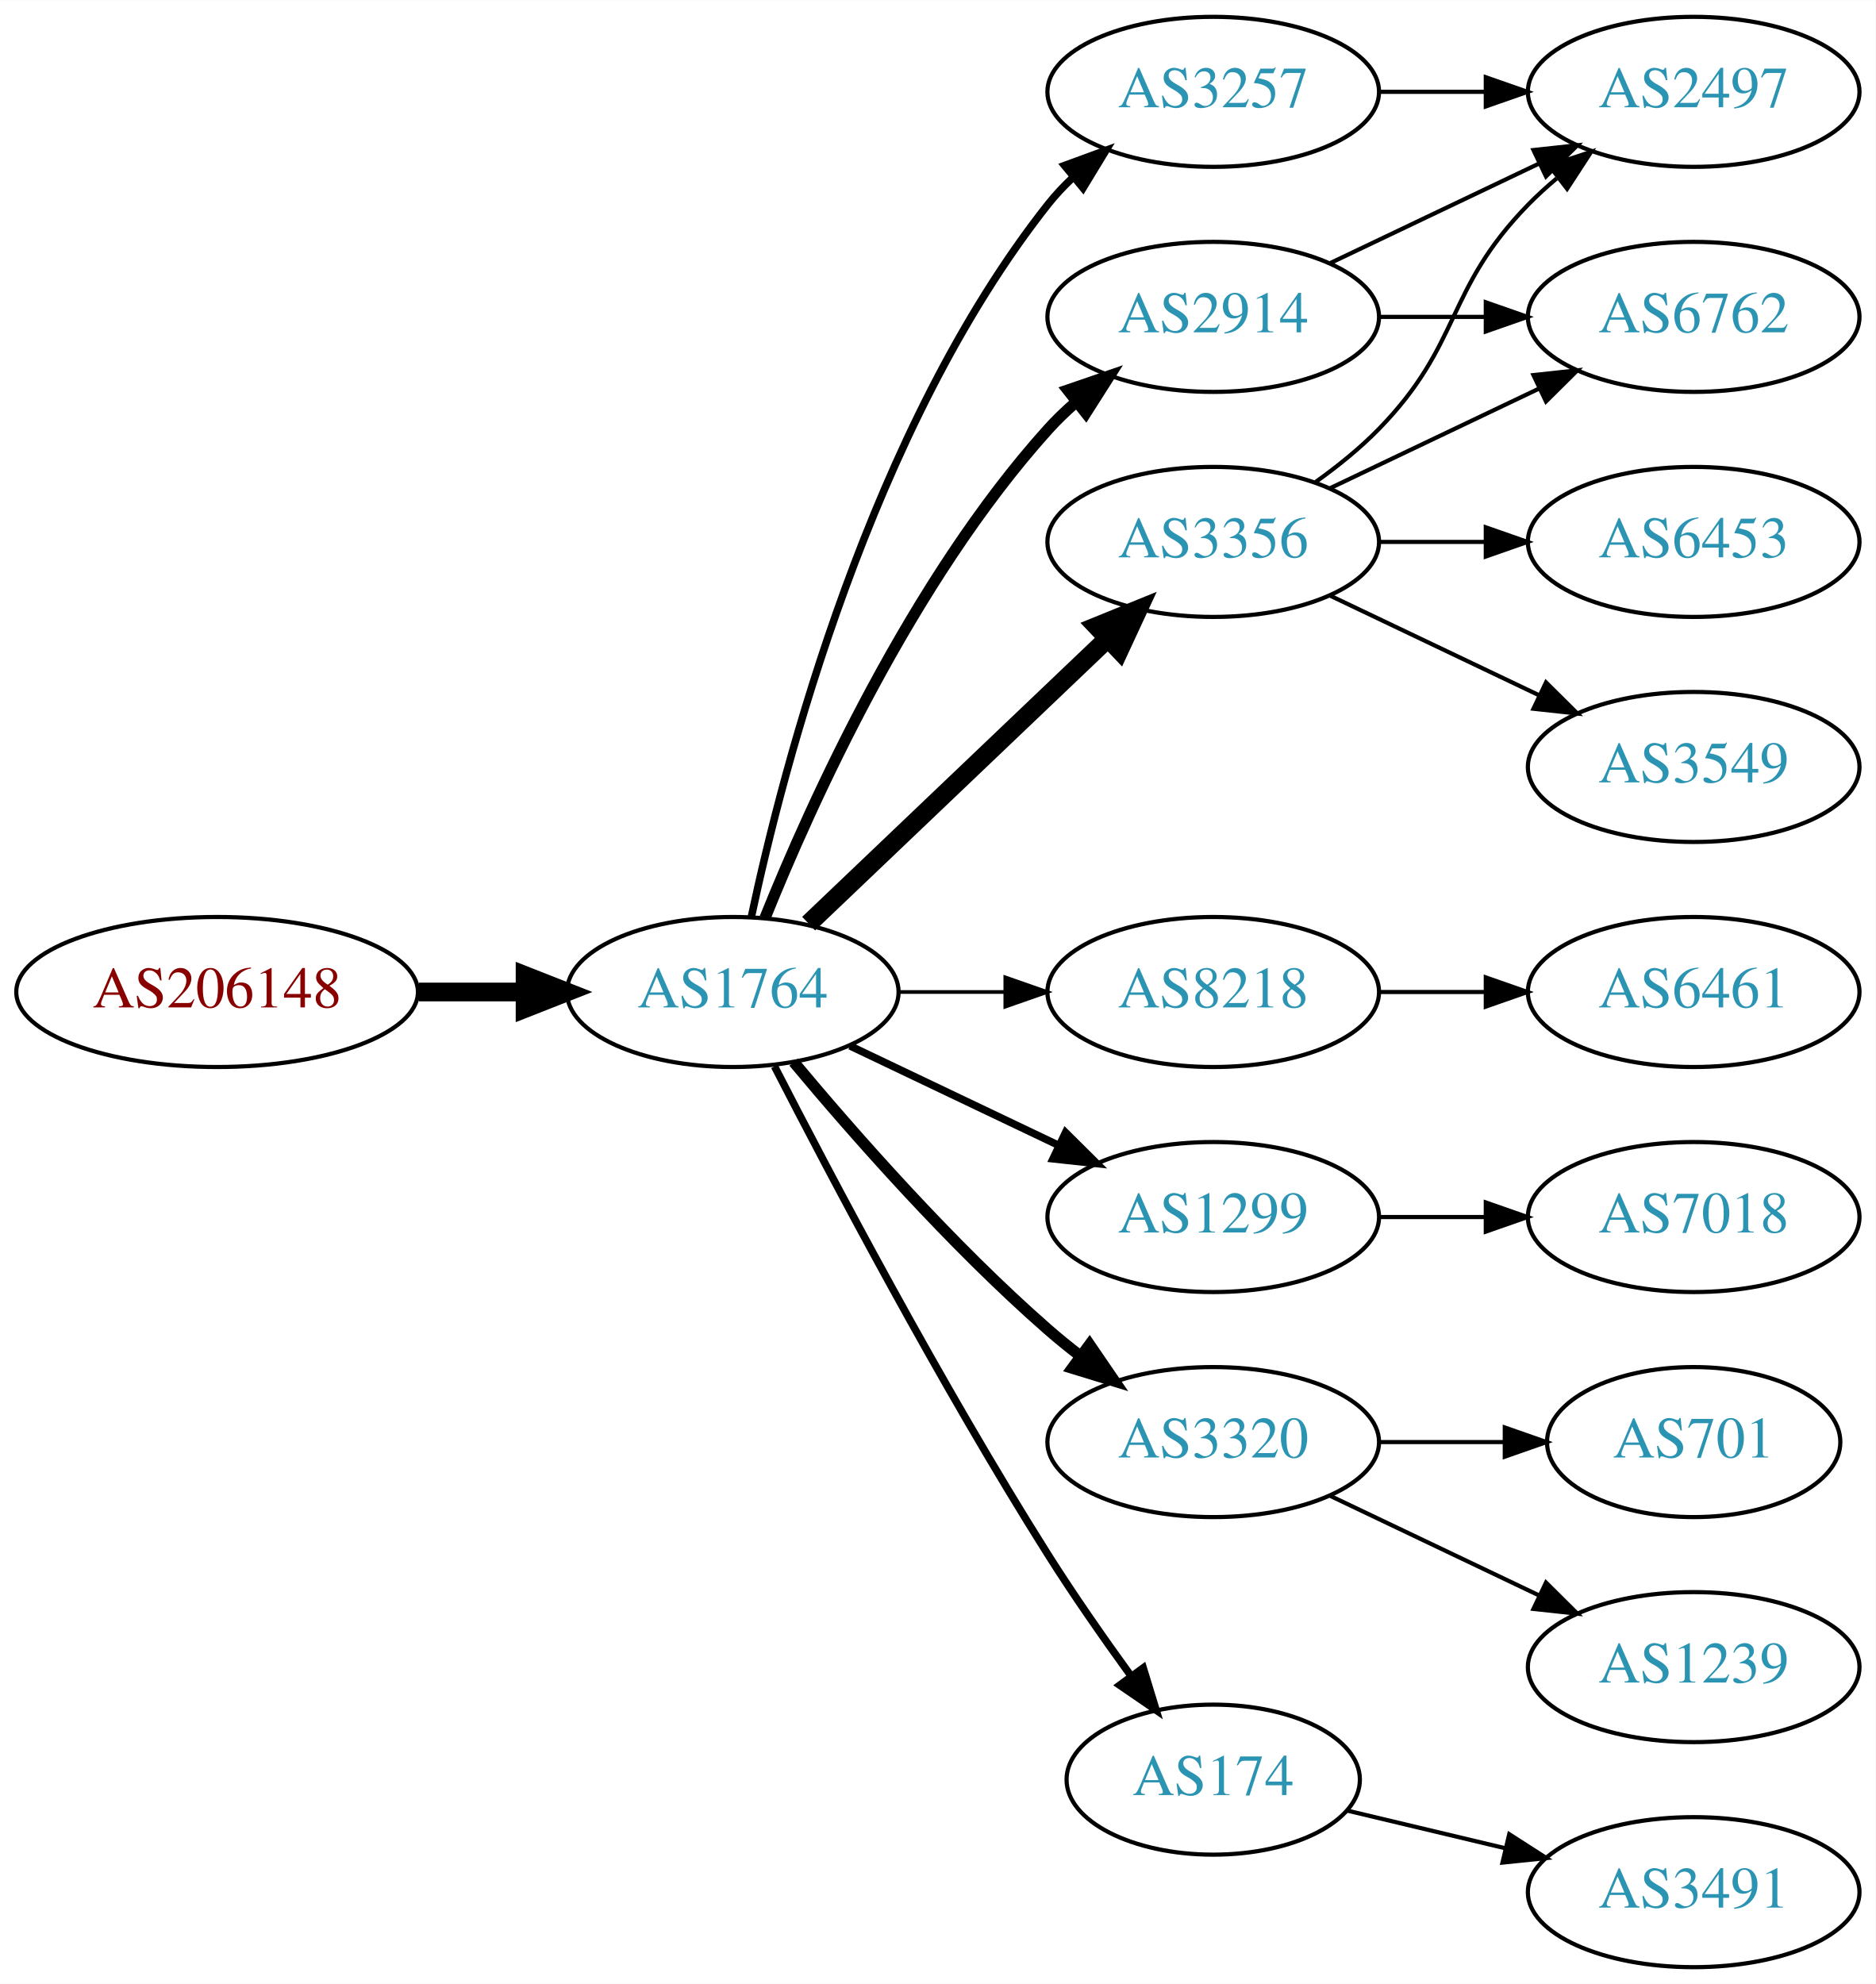
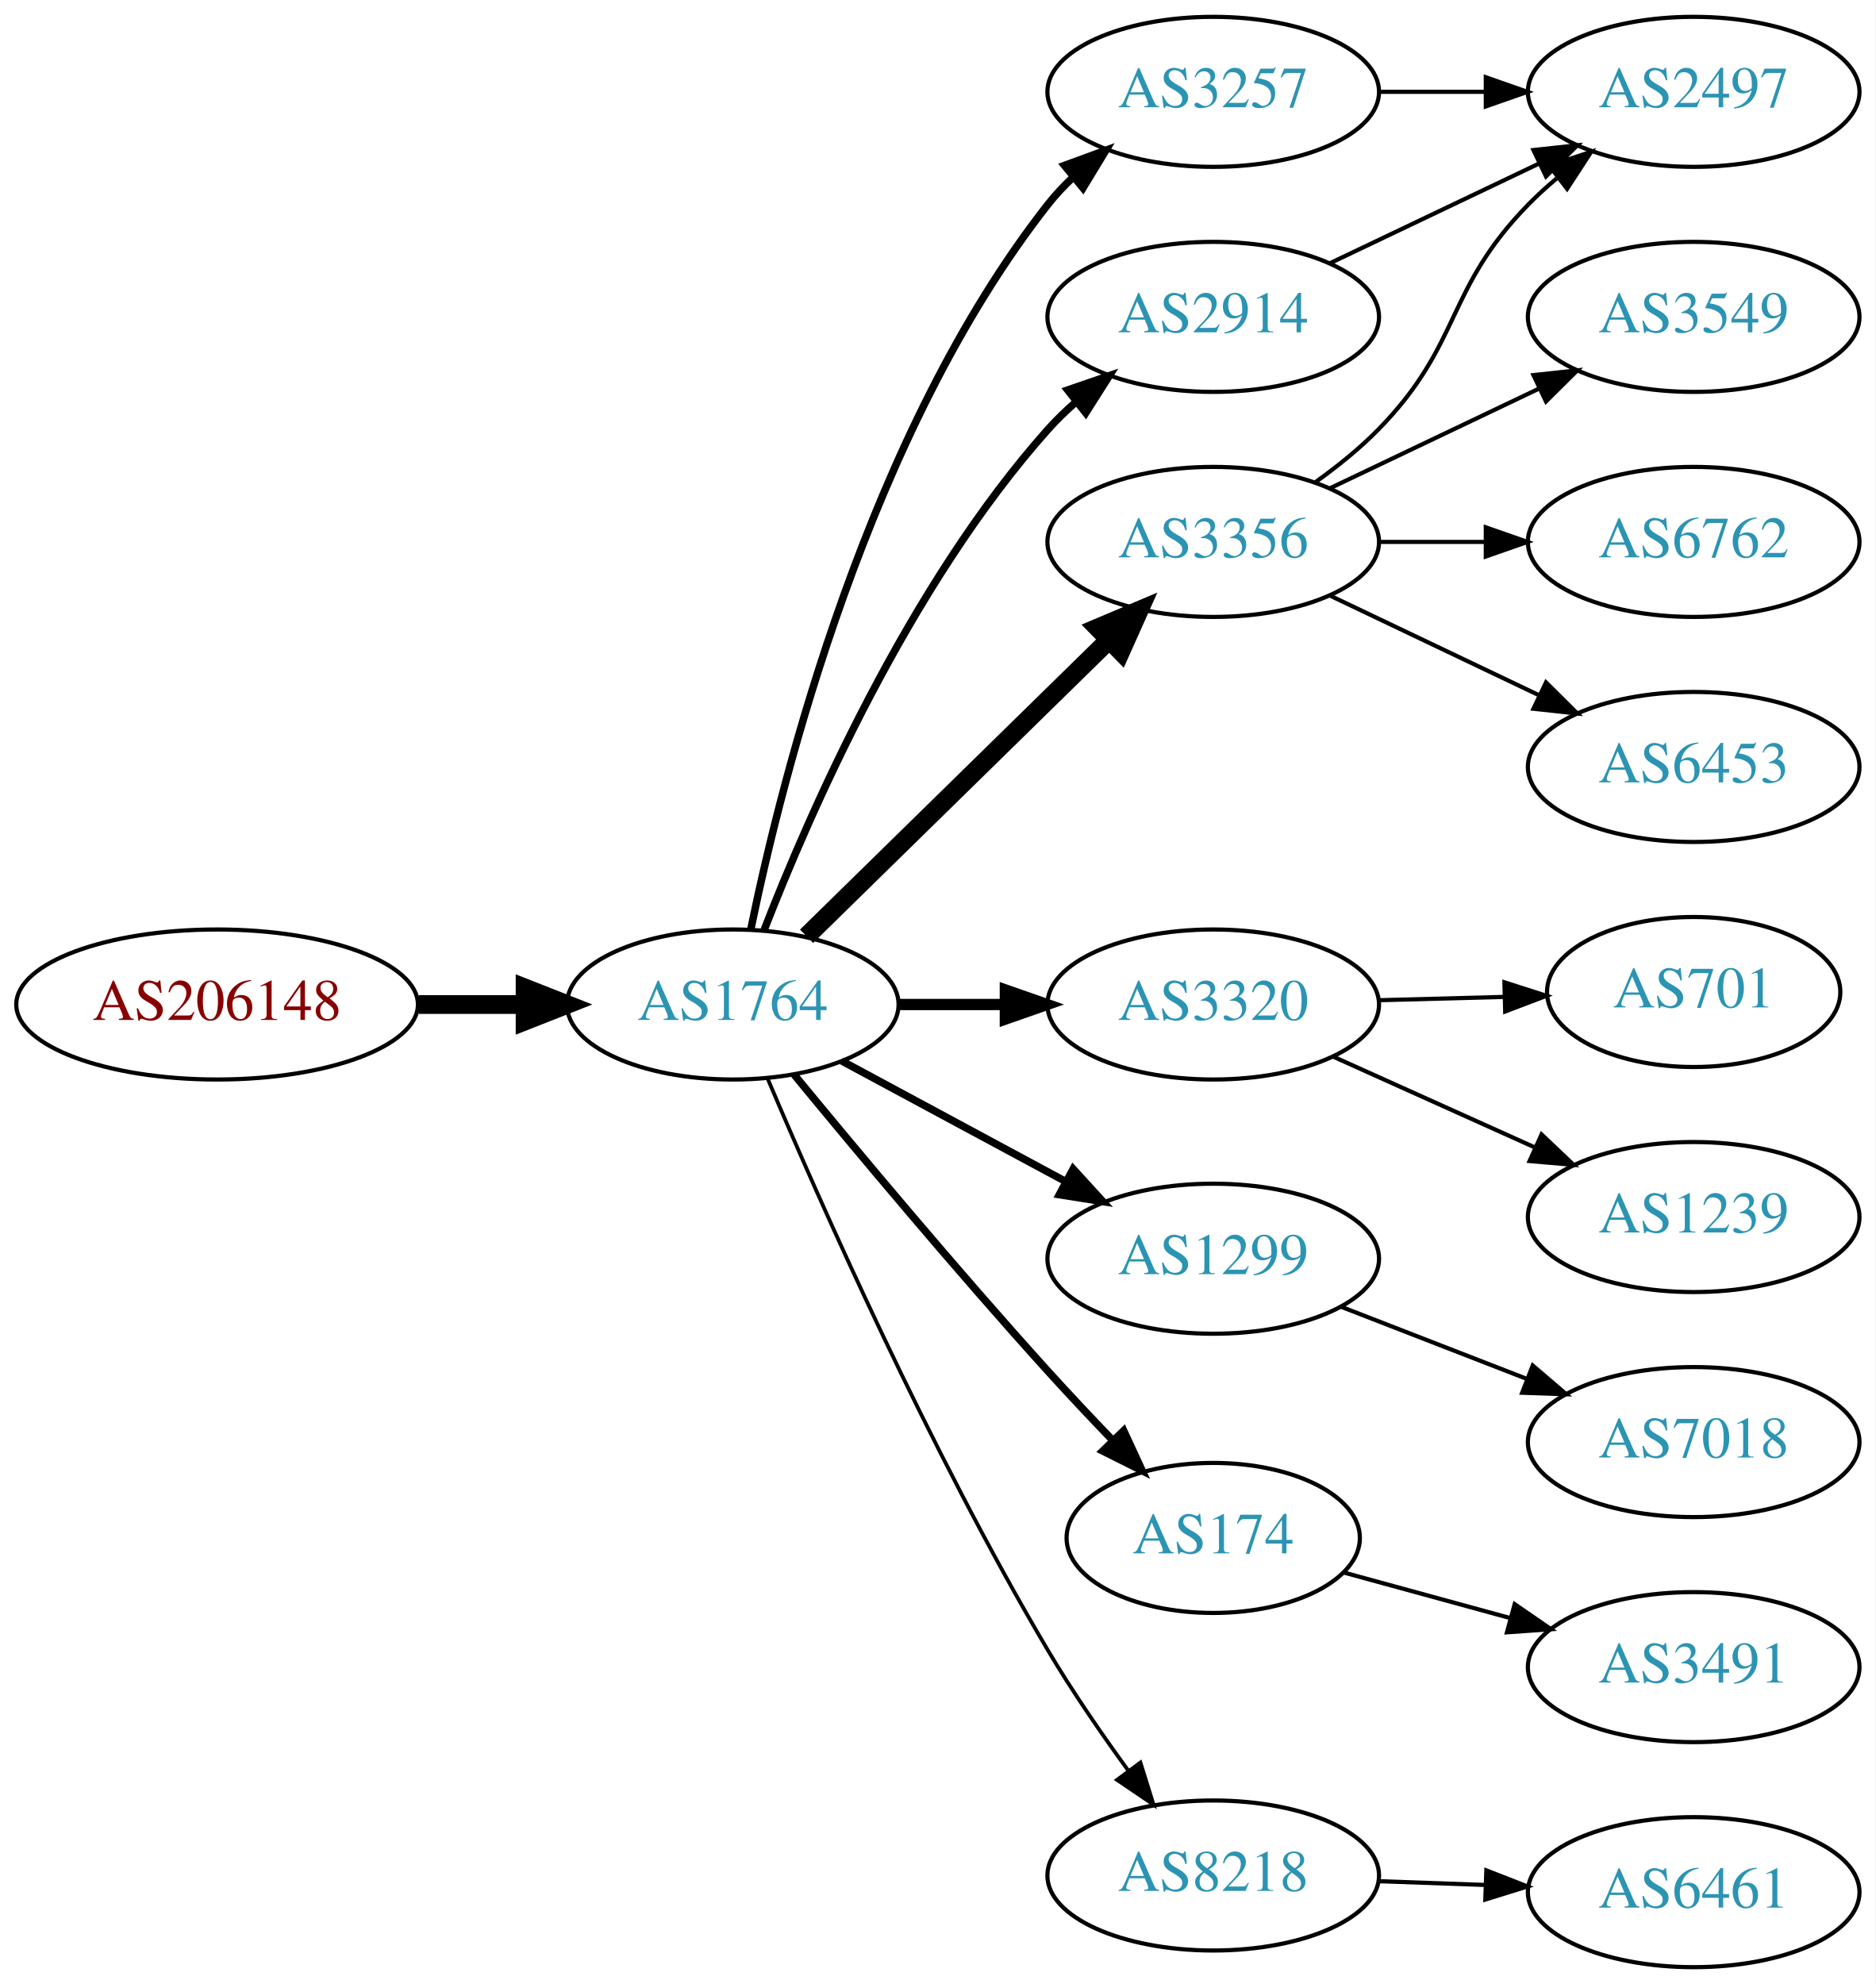
<svg xmlns="http://www.w3.org/2000/svg" xmlns:xlink="http://www.w3.org/1999/xlink" width="450pt" height="476pt" viewBox="0.00 0.00 450.07 476.00">
  <g id="graph0" class="graph" transform="scale(1 1) rotate(0) translate(4 472)">
    <polygon fill="white" stroke="none" points="-4,4 -4,-472 446.07,-472 446.07,4 -4,4" />
    <g id="node1" class="node">
      <g id="a_node1">
        <a xlink:href="/asn/206148" xlink:title="AS206148 ~ Neuhofer Holz GmbH [AT]">
-           <ellipse fill="#ffffff" stroke="black" cx="48.096" cy="-234" rx="48.192" ry="18" />
-           <text text-anchor="middle" x="48.096" y="-230.3" font-family="Times,serif" font-size="14.00" fill="#880000">AS206148</text>
+           <ellipse fill="#ffffff" stroke="black" cx="48.096" cy="-231" rx="48.192" ry="18" />
+           <text text-anchor="middle" x="48.096" y="-227.3" font-family="Times,serif" font-size="14.00" fill="#880000">AS206148</text>
        </a>
      </g>
    </g>
    <g id="node2" class="node">
      <g id="a_node2">
        <a xlink:href="/asn/1764" xlink:title="AS1764 ~ NEXTLAYER-AS [AT]">
-           <ellipse fill="#ffffff" stroke="black" cx="171.838" cy="-234" rx="39.794" ry="18" />
-           <text text-anchor="middle" x="171.838" y="-230.3" font-family="Times,serif" font-size="14.00" fill="#2c94b3">AS1764</text>
+           <ellipse fill="#ffffff" stroke="black" cx="171.838" cy="-231" rx="39.794" ry="18" />
+           <text text-anchor="middle" x="171.838" y="-227.3" font-family="Times,serif" font-size="14.00" fill="#2c94b3">AS1764</text>
        </a>
      </g>
    </g>
    <g id="edge1" class="edge">
-       <path fill="none" stroke="black" stroke-width="4.5" d="M96.513,-234C104.867,-234 113.577,-234 121.969,-234" />
-       <polygon fill="black" stroke="black" stroke-width="4.5" points="122.004,-237.938 132.004,-234 122.004,-230.063 122.004,-237.938" />
+       <path fill="none" stroke="black" stroke-width="4.5" d="M96.513,-231C104.867,-231 113.577,-231 121.969,-231" />
+       <polygon fill="black" stroke="black" stroke-width="4.5" points="122.004,-234.938 132.004,-231 122.004,-227.063 122.004,-234.938" />
    </g>
    <g id="node3" class="node">
      <g id="a_node3">
        <a xlink:href="/asn/3356" xlink:title="AS3356 ~ Level 3 Parent, LLC [US]">
          <ellipse fill="#ffffff" stroke="black" cx="287.131" cy="-342" rx="39.794" ry="18" />
          <text text-anchor="middle" x="287.131" y="-338.3" font-family="Times,serif" font-size="14.00" fill="#2c94b3">AS3356</text>
        </a>
      </g>
    </g>
    <g id="edge2" class="edge">
-       <path fill="none" stroke="black" stroke-width="4.5" d="M190.045,-250.403C209.12,-268.587 240.04,-298.063 261.638,-318.651" />
-       <polygon fill="black" stroke="black" stroke-width="4.5" points="259.178,-321.747 269.133,-325.797 264.612,-316.047 259.178,-321.747" />
+       <path fill="none" stroke="black" stroke-width="4.5" d="M189.555,-247.378C208.715,-266.151 240.278,-297.075 262.078,-318.434" />
+       <polygon fill="black" stroke="black" stroke-width="4.5" points="259.447,-321.368 269.346,-325.554 264.958,-315.743 259.447,-321.368" />
    </g>
    <g id="node4" class="node">
      <g id="a_node4">
-         <a xlink:href="/asn/2914" xlink:title="AS2914 ~ NTT America, Inc. [US]">
-           <ellipse fill="#ffffff" stroke="black" cx="287.131" cy="-396" rx="39.794" ry="18" />
-           <text text-anchor="middle" x="287.131" y="-392.3" font-family="Times,serif" font-size="14.00" fill="#2c94b3">AS2914</text>
+         <a xlink:href="/asn/3320" xlink:title="AS3320 ~ DTAG [DE]">
+           <ellipse fill="#ffffff" stroke="black" cx="287.131" cy="-231" rx="39.794" ry="18" />
+           <text text-anchor="middle" x="287.131" y="-227.3" font-family="Times,serif" font-size="14.00" fill="#2c94b3">AS3320</text>
        </a>
      </g>
    </g>
    <g id="edge3" class="edge">
-       <path fill="none" stroke="black" stroke-width="2.7" d="M179.586,-251.787C190.637,-279.243 214.69,-332.578 247.484,-369 249.487,-371.224 251.706,-373.363 254.038,-375.397" />
-       <polygon fill="black" stroke="black" stroke-width="2.7" points="252.236,-378.433 262.257,-381.873 256.569,-372.935 252.236,-378.433" />
+       <path fill="none" stroke="black" stroke-width="2.7" d="M211.51,-231C219.713,-231 228.477,-231 237.009,-231" />
+       <polygon fill="black" stroke="black" stroke-width="2.7" points="237.248,-234.5 247.248,-231 237.248,-227.5 237.248,-234.5" />
    </g>
    <g id="node5" class="node">
      <g id="a_node5">
-         <a xlink:href="/asn/8218" xlink:title="AS8218 ~ legacy Neotelecoms [FR]">
-           <ellipse fill="#ffffff" stroke="black" cx="287.131" cy="-234" rx="39.794" ry="18" />
-           <text text-anchor="middle" x="287.131" y="-230.3" font-family="Times,serif" font-size="14.00" fill="#2c94b3">AS8218</text>
+         <a xlink:href="/asn/1299" xlink:title="AS1299 ~ Telia Carrier [EU]">
+           <ellipse fill="#ffffff" stroke="black" cx="287.131" cy="-170" rx="39.794" ry="18" />
+           <text text-anchor="middle" x="287.131" y="-166.3" font-family="Times,serif" font-size="14.00" fill="#2c94b3">AS1299</text>
        </a>
      </g>
    </g>
    <g id="edge4" class="edge">
-       <path fill="none" stroke="black" stroke-width="0.9" d="M211.51,-234C219.713,-234 228.477,-234 237.009,-234" />
-       <polygon fill="black" stroke="black" stroke-width="0.9" points="237.248,-237.5 247.248,-234 237.248,-230.5 237.248,-237.5" />
+       <path fill="none" stroke="black" stroke-width="1.8" d="M197.981,-217.462C213.712,-208.992 234.196,-197.963 251.458,-188.669" />
+       <polygon fill="black" stroke="black" stroke-width="1.8" points="253.52,-191.533 260.666,-183.711 250.202,-185.37 253.52,-191.533" />
    </g>
    <g id="node6" class="node">
      <g id="a_node6">
        <a xlink:href="/asn/3257" xlink:title="AS3257 ~ GTT [DE]">
          <ellipse fill="#ffffff" stroke="black" cx="287.131" cy="-450" rx="39.794" ry="18" />
          <text text-anchor="middle" x="287.131" y="-446.3" font-family="Times,serif" font-size="14.00" fill="#2c94b3">AS3257</text>
        </a>
      </g>
    </g>
    <g id="edge5" class="edge">
-       <path fill="none" stroke="black" stroke-width="1.8" d="M176.328,-252.16C183.959,-288.03 204.951,-369.155 247.484,-423 249.292,-425.288 251.345,-427.462 253.539,-429.51" />
-       <polygon fill="black" stroke="black" stroke-width="1.8" points="251.45,-432.323 261.399,-435.966 255.893,-426.914 251.45,-432.323" />
+       <path fill="none" stroke="black" stroke-width="1.8" d="M176.195,-249.168C183.642,-285.464 204.402,-368.159 247.484,-423 249.286,-425.293 251.334,-427.47 253.526,-429.52" />
+       <polygon fill="black" stroke="black" stroke-width="1.8" points="251.433,-432.331 261.38,-435.981 255.88,-426.925 251.433,-432.331" />
    </g>
    <g id="node7" class="node">
      <g id="a_node7">
-         <a xlink:href="/asn/1299" xlink:title="AS1299 ~ Telia Carrier [EU]">
-           <ellipse fill="#ffffff" stroke="black" cx="287.131" cy="-180" rx="39.794" ry="18" />
-           <text text-anchor="middle" x="287.131" y="-176.3" font-family="Times,serif" font-size="14.00" fill="#2c94b3">AS1299</text>
+         <a xlink:href="/asn/2914" xlink:title="AS2914 ~ NTT America, Inc. [US]">
+           <ellipse fill="#ffffff" stroke="black" cx="287.131" cy="-396" rx="39.794" ry="18" />
+           <text text-anchor="middle" x="287.131" y="-392.3" font-family="Times,serif" font-size="14.00" fill="#2c94b3">AS2914</text>
        </a>
      </g>
    </g>
    <g id="edge6" class="edge">
-       <path fill="none" stroke="black" stroke-width="1.8" d="M199.974,-221.066C214.968,-213.919 233.789,-204.948 250.013,-197.215" />
-       <polygon fill="black" stroke="black" stroke-width="1.8" points="251.695,-200.291 259.216,-192.829 248.683,-193.972 251.695,-200.291" />
+       <path fill="none" stroke="black" stroke-width="1.8" d="M179.313,-248.732C190.155,-276.671 214.121,-331.599 247.484,-369 249.477,-371.233 251.688,-373.379 254.015,-375.417" />
+       <polygon fill="black" stroke="black" stroke-width="1.8" points="252.208,-378.45 262.225,-381.902 256.547,-372.957 252.208,-378.45" />
    </g>
    <g id="node8" class="node">
      <g id="a_node8">
-         <a xlink:href="/asn/3320" xlink:title="AS3320 ~ DTAG [DE]">
-           <ellipse fill="#ffffff" stroke="black" cx="287.131" cy="-126" rx="39.794" ry="18" />
-           <text text-anchor="middle" x="287.131" y="-122.3" font-family="Times,serif" font-size="14.00" fill="#2c94b3">AS3320</text>
+         <a xlink:href="/asn/174" xlink:title="AS174 ~ Cogent Communications [US]">
+           <ellipse fill="#ffffff" stroke="black" cx="287.131" cy="-103" rx="35.194" ry="18" />
+           <text text-anchor="middle" x="287.131" y="-99.3" font-family="Times,serif" font-size="14.00" fill="#2c94b3">AS174</text>
        </a>
      </g>
    </g>
    <g id="edge7" class="edge">
-       <path fill="none" stroke="black" stroke-width="2.7" d="M186.468,-217.183C200.751,-200.071 224.297,-173.255 247.484,-153 249.95,-150.846 252.589,-148.706 255.286,-146.628" />
-       <polygon fill="black" stroke="black" stroke-width="2.7" points="257.459,-149.375 263.44,-140.63 253.311,-143.736 257.459,-149.375" />
+       <path fill="none" stroke="black" stroke-width="1.8" d="M186.556,-214.181C201.297,-196.264 225.566,-167.206 247.484,-143 252.362,-137.614 257.711,-131.938 262.833,-126.608" />
+       <polygon fill="black" stroke="black" stroke-width="1.8" points="265.645,-128.736 270.094,-119.121 260.62,-123.863 265.645,-128.736" />
    </g>
    <g id="node9" class="node">
      <g id="a_node9">
-         <a xlink:href="/asn/174" xlink:title="AS174 ~ Cogent Communications [US]">
-           <ellipse fill="#ffffff" stroke="black" cx="287.131" cy="-45" rx="35.194" ry="18" />
-           <text text-anchor="middle" x="287.131" y="-41.3" font-family="Times,serif" font-size="14.00" fill="#2c94b3">AS174</text>
+         <a xlink:href="/asn/8218" xlink:title="AS8218 ~ legacy Neotelecoms [FR]">
+           <ellipse fill="#ffffff" stroke="black" cx="287.131" cy="-22" rx="39.794" ry="18" />
+           <text text-anchor="middle" x="287.131" y="-18.3" font-family="Times,serif" font-size="14.00" fill="#2c94b3">AS8218</text>
        </a>
      </g>
    </g>
    <g id="edge8" class="edge">
-       <path fill="none" stroke="black" stroke-width="1.8" d="M181.864,-216.148C195.3,-189.945 221.75,-139.763 247.484,-99 253.641,-89.249 260.887,-78.873 267.431,-69.85" />
-       <polygon fill="black" stroke="black" stroke-width="1.8" points="270.334,-71.81 273.431,-61.678 264.691,-67.667 270.334,-71.81" />
+       <path fill="none" stroke="black" stroke-width="0.9" d="M180.176,-213.29C192.59,-183.959 219.161,-123.792 247.484,-76 253.275,-66.23 260.332,-55.982 266.823,-47.072" />
+       <polygon fill="black" stroke="black" stroke-width="0.9" points="269.666,-49.114 272.814,-38.997 264.044,-44.943 269.666,-49.114" />
    </g>
    <g id="node10" class="node">
      <g id="a_node10">
+         <a xlink:href="/asn/3549" xlink:title="AS3549 ~ Level 3 Parent, LLC [US]">
+           <ellipse fill="#ffffff" stroke="black" cx="402.424" cy="-396" rx="39.794" ry="18" />
+           <text text-anchor="middle" x="402.424" y="-392.3" font-family="Times,serif" font-size="14.00" fill="#2c94b3">AS3549</text>
+         </a>
+       </g>
+     </g>
+     <g id="edge9" class="edge">
+       <path fill="none" stroke="black" d="M315.267,-354.934C330.261,-362.081 349.082,-371.052 365.306,-378.785" />
+       <polygon fill="black" stroke="black" points="363.976,-382.028 374.509,-383.171 366.988,-375.709 363.976,-382.028" />
+     </g>
+     <g id="node11" class="node">
+       <g id="a_node11">
        <a xlink:href="/asn/2497" xlink:title="AS2497 ~ Internet Initiative Japan Inc. [JP]">
          <ellipse fill="#ffffff" stroke="black" cx="402.424" cy="-450" rx="39.794" ry="18" />
          <text text-anchor="middle" x="402.424" y="-446.3" font-family="Times,serif" font-size="14.00" fill="#2c94b3">AS2497</text>
        </a>
      </g>
    </g>
-     <g id="edge9" class="edge">
+     <g id="edge10" class="edge">
      <path fill="none" stroke="black" d="M311.725,-356.389C316.981,-360.148 322.313,-364.437 326.777,-369 346.95,-389.617 342.605,-402.383 362.777,-423 364.87,-425.139 367.154,-427.218 369.53,-429.21" />
      <polygon fill="black" stroke="black" points="367.774,-432.275 377.83,-435.611 372.049,-426.732 367.774,-432.275" />
    </g>
-     <g id="node11" class="node">
-       <g id="a_node11">
-         <a xlink:href="/asn/6762" xlink:title="AS6762 ~ TELECOM ITALIA SPARKLE S.p.A. [IT]">
-           <ellipse fill="#ffffff" stroke="black" cx="402.424" cy="-396" rx="39.794" ry="18" />
-           <text text-anchor="middle" x="402.424" y="-392.3" font-family="Times,serif" font-size="14.00" fill="#2c94b3">AS6762</text>
-         </a>
-       </g>
-     </g>
-     <g id="edge10" class="edge">
-       <path fill="none" stroke="black" d="M315.267,-354.934C330.261,-362.081 349.082,-371.052 365.306,-378.785" />
-       <polygon fill="black" stroke="black" points="363.976,-382.028 374.509,-383.171 366.988,-375.709 363.976,-382.028" />
-     </g>
    <g id="node12" class="node">
      <g id="a_node12">
-         <a xlink:href="/asn/3549" xlink:title="AS3549 ~ Level 3 Parent, LLC [US]">
-           <ellipse fill="#ffffff" stroke="black" cx="402.424" cy="-288" rx="39.794" ry="18" />
-           <text text-anchor="middle" x="402.424" y="-284.3" font-family="Times,serif" font-size="14.00" fill="#2c94b3">AS3549</text>
+         <a xlink:href="/asn/6762" xlink:title="AS6762 ~ TELECOM ITALIA SPARKLE S.p.A. [IT]">
+           <ellipse fill="#ffffff" stroke="black" cx="402.424" cy="-342" rx="39.794" ry="18" />
+           <text text-anchor="middle" x="402.424" y="-338.3" font-family="Times,serif" font-size="14.00" fill="#2c94b3">AS6762</text>
        </a>
      </g>
    </g>
    <g id="edge11" class="edge">
-       <path fill="none" stroke="black" d="M315.267,-329.066C330.261,-321.919 349.082,-312.948 365.306,-305.215" />
-       <polygon fill="black" stroke="black" points="366.988,-308.291 374.509,-300.829 363.976,-301.972 366.988,-308.291" />
+       <path fill="none" stroke="black" d="M326.803,-342C335.006,-342 343.77,-342 352.302,-342" />
+       <polygon fill="black" stroke="black" points="352.541,-345.5 362.541,-342 352.541,-338.5 352.541,-345.5" />
    </g>
    <g id="node13" class="node">
      <g id="a_node13">
        <a xlink:href="/asn/6453" xlink:title="AS6453 ~ TATA COMMUNICATIONS (AMERICA) INC [US]">
-           <ellipse fill="#ffffff" stroke="black" cx="402.424" cy="-342" rx="39.794" ry="18" />
-           <text text-anchor="middle" x="402.424" y="-338.3" font-family="Times,serif" font-size="14.00" fill="#2c94b3">AS6453</text>
+           <ellipse fill="#ffffff" stroke="black" cx="402.424" cy="-288" rx="39.794" ry="18" />
+           <text text-anchor="middle" x="402.424" y="-284.3" font-family="Times,serif" font-size="14.00" fill="#2c94b3">AS6453</text>
        </a>
      </g>
    </g>
    <g id="edge12" class="edge">
-       <path fill="none" stroke="black" d="M326.803,-342C335.006,-342 343.77,-342 352.302,-342" />
-       <polygon fill="black" stroke="black" points="352.541,-345.5 362.541,-342 352.541,-338.5 352.541,-345.5" />
+       <path fill="none" stroke="black" d="M315.267,-329.066C330.261,-321.919 349.082,-312.948 365.306,-305.215" />
+       <polygon fill="black" stroke="black" points="366.988,-308.291 374.509,-300.829 363.976,-301.972 366.988,-308.291" />
+     </g>
+     <g id="node14" class="node">
+       <g id="a_node14">
+         <a xlink:href="/asn/701" xlink:title="AS701 ~ UUNET [US]">
+           <ellipse fill="#ffffff" stroke="black" cx="402.424" cy="-234" rx="35.194" ry="18" />
+           <text text-anchor="middle" x="402.424" y="-230.3" font-family="Times,serif" font-size="14.00" fill="#2c94b3">AS701</text>
+         </a>
+       </g>
    </g>
    <g id="edge13" class="edge">
+       <path fill="none" stroke="black" d="M326.803,-232.024C336.508,-232.281 346.999,-232.559 356.962,-232.823" />
+       <polygon fill="black" stroke="black" points="357.009,-236.325 367.098,-233.091 357.195,-229.327 357.009,-236.325" />
+     </g>
+     <g id="node15" class="node">
+       <g id="a_node15">
+         <a xlink:href="/asn/1239" xlink:title="AS1239 ~ Sprint [US]">
+           <ellipse fill="#ffffff" stroke="black" cx="402.424" cy="-180" rx="39.794" ry="18" />
+           <text text-anchor="middle" x="402.424" y="-176.3" font-family="Times,serif" font-size="14.00" fill="#2c94b3">AS1239</text>
+         </a>
+       </g>
+     </g>
+     <g id="edge14" class="edge">
+       <path fill="none" stroke="black" d="M315.845,-218.524C330.384,-211.979 348.399,-203.87 364.144,-196.782" />
+       <polygon fill="black" stroke="black" points="365.921,-199.82 373.603,-192.524 363.047,-193.437 365.921,-199.82" />
+     </g>
+     <g id="node16" class="node">
+       <g id="a_node16">
+         <a xlink:href="/asn/7018" xlink:title="AS7018 ~ AT&amp;T Services, Inc. [US]">
+           <ellipse fill="#ffffff" stroke="black" cx="402.424" cy="-126" rx="39.794" ry="18" />
+           <text text-anchor="middle" x="402.424" y="-122.3" font-family="Times,serif" font-size="14.00" fill="#2c94b3">AS7018</text>
+         </a>
+       </g>
+     </g>
+     <g id="edge15" class="edge">
+       <path fill="none" stroke="black" d="M317.897,-158.44C331.427,-153.185 347.621,-146.896 362.132,-141.26" />
+       <polygon fill="black" stroke="black" points="363.802,-144.366 371.856,-137.483 361.267,-137.841 363.802,-144.366" />
+     </g>
+     <g id="edge16" class="edge">
+       <path fill="none" stroke="black" d="M326.803,-450C335.006,-450 343.77,-450 352.302,-450" />
+       <polygon fill="black" stroke="black" points="352.541,-453.5 362.541,-450 352.541,-446.5 352.541,-453.5" />
+     </g>
+     <g id="edge18" class="edge">
      <path fill="none" stroke="black" d="M315.267,-408.934C330.261,-416.081 349.082,-425.052 365.306,-432.785" />
      <polygon fill="black" stroke="black" points="363.976,-436.028 374.509,-437.171 366.988,-429.709 363.976,-436.028" />
    </g>
-     <g id="edge14" class="edge">
-       <path fill="none" stroke="black" d="M326.803,-396C335.006,-396 343.77,-396 352.302,-396" />
-       <polygon fill="black" stroke="black" points="352.541,-399.5 362.541,-396 352.541,-392.5 352.541,-399.5" />
-     </g>
-     <g id="node14" class="node">
-       <g id="a_node14">
-         <a xlink:href="/asn/6461" xlink:title="AS6461 ~ Zayo Bandwidth [US]">
-           <ellipse fill="#ffffff" stroke="black" cx="402.424" cy="-234" rx="39.794" ry="18" />
-           <text text-anchor="middle" x="402.424" y="-230.3" font-family="Times,serif" font-size="14.00" fill="#2c94b3">AS6461</text>
-         </a>
-       </g>
-     </g>
-     <g id="edge15" class="edge">
-       <path fill="none" stroke="black" d="M326.803,-234C335.006,-234 343.77,-234 352.302,-234" />
-       <polygon fill="black" stroke="black" points="352.541,-237.5 362.541,-234 352.541,-230.5 352.541,-237.5" />
-     </g>
-     <g id="edge17" class="edge">
-       <path fill="none" stroke="black" d="M326.803,-450C335.006,-450 343.77,-450 352.302,-450" />
-       <polygon fill="black" stroke="black" points="352.541,-453.5 362.541,-450 352.541,-446.5 352.541,-453.5" />
-     </g>
-     <g id="node15" class="node">
-       <g id="a_node15">
-         <a xlink:href="/asn/7018" xlink:title="AS7018 ~ AT&amp;T Services, Inc. [US]">
-           <ellipse fill="#ffffff" stroke="black" cx="402.424" cy="-180" rx="39.794" ry="18" />
-           <text text-anchor="middle" x="402.424" y="-176.3" font-family="Times,serif" font-size="14.00" fill="#2c94b3">AS7018</text>
-         </a>
-       </g>
-     </g>
-     <g id="edge16" class="edge">
-       <path fill="none" stroke="black" d="M326.803,-180C335.006,-180 343.77,-180 352.302,-180" />
-       <polygon fill="black" stroke="black" points="352.541,-183.5 362.541,-180 352.541,-176.5 352.541,-183.5" />
-     </g>
-     <g id="node16" class="node">
-       <g id="a_node16">
-         <a xlink:href="/asn/1239" xlink:title="AS1239 ~ Sprint [US]">
-           <ellipse fill="#ffffff" stroke="black" cx="402.424" cy="-72" rx="39.794" ry="18" />
-           <text text-anchor="middle" x="402.424" y="-68.3" font-family="Times,serif" font-size="14.00" fill="#2c94b3">AS1239</text>
-         </a>
-       </g>
-     </g>
-     <g id="edge18" class="edge">
-       <path fill="none" stroke="black" d="M315.267,-113.066C330.261,-105.919 349.082,-96.948 365.306,-89.215" />
-       <polygon fill="black" stroke="black" points="366.988,-92.291 374.509,-84.829 363.976,-85.972 366.988,-92.291" />
-     </g>
    <g id="node17" class="node">
      <g id="a_node17">
-         <a xlink:href="/asn/701" xlink:title="AS701 ~ UUNET [US]">
-           <ellipse fill="#ffffff" stroke="black" cx="402.424" cy="-126" rx="35.194" ry="18" />
-           <text text-anchor="middle" x="402.424" y="-122.3" font-family="Times,serif" font-size="14.00" fill="#2c94b3">AS701</text>
-         </a>
-       </g>
-     </g>
-     <g id="edge19" class="edge">
-       <path fill="none" stroke="black" d="M326.803,-126C336.508,-126 346.999,-126 356.962,-126" />
-       <polygon fill="black" stroke="black" points="357.098,-129.5 367.098,-126 357.098,-122.5 357.098,-129.5" />
+         <a xlink:href="/asn/3491" xlink:title="AS3491 ~ PCCW Global, Inc. [US]">
+           <ellipse fill="#ffffff" stroke="black" cx="402.424" cy="-72" rx="39.794" ry="18" />
+           <text text-anchor="middle" x="402.424" y="-68.3" font-family="Times,serif" font-size="14.00" fill="#2c94b3">AS3491</text>
+         </a>
+       </g>
+     </g>
+     <g id="edge17" class="edge">
+       <path fill="none" stroke="black" d="M318.491,-94.693C330.713,-91.348 345.033,-87.43 358.301,-83.799" />
+       <polygon fill="black" stroke="black" points="359.469,-87.109 368.191,-81.094 357.621,-80.357 359.469,-87.109" />
    </g>
    <g id="node18" class="node">
      <g id="a_node18">
-         <a xlink:href="/asn/3491" xlink:title="AS3491 ~ PCCW Global, Inc. [US]">
+         <a xlink:href="/asn/6461" xlink:title="AS6461 ~ Zayo Bandwidth [US]">
          <ellipse fill="#ffffff" stroke="black" cx="402.424" cy="-18" rx="39.794" ry="18" />
-           <text text-anchor="middle" x="402.424" y="-14.3" font-family="Times,serif" font-size="14.00" fill="#2c94b3">AS3491</text>
-         </a>
-       </g>
-     </g>
-     <g id="edge20" class="edge">
-       <path fill="none" stroke="black" d="M319.389,-37.551C331.068,-34.767 344.564,-31.551 357.193,-28.541" />
-       <polygon fill="black" stroke="black" points="358.169,-31.907 367.085,-26.184 356.546,-25.097 358.169,-31.907" />
+           <text text-anchor="middle" x="402.424" y="-14.3" font-family="Times,serif" font-size="14.00" fill="#2c94b3">AS6461</text>
+         </a>
+       </g>
+     </g>
+     <g id="edge19" class="edge">
+       <path fill="none" stroke="black" d="M326.803,-20.635C335.006,-20.345 343.77,-20.036 352.302,-19.734" />
+       <polygon fill="black" stroke="black" points="352.671,-23.224 362.541,-19.373 352.424,-16.228 352.671,-23.224" />
    </g>
  </g>
</svg>
